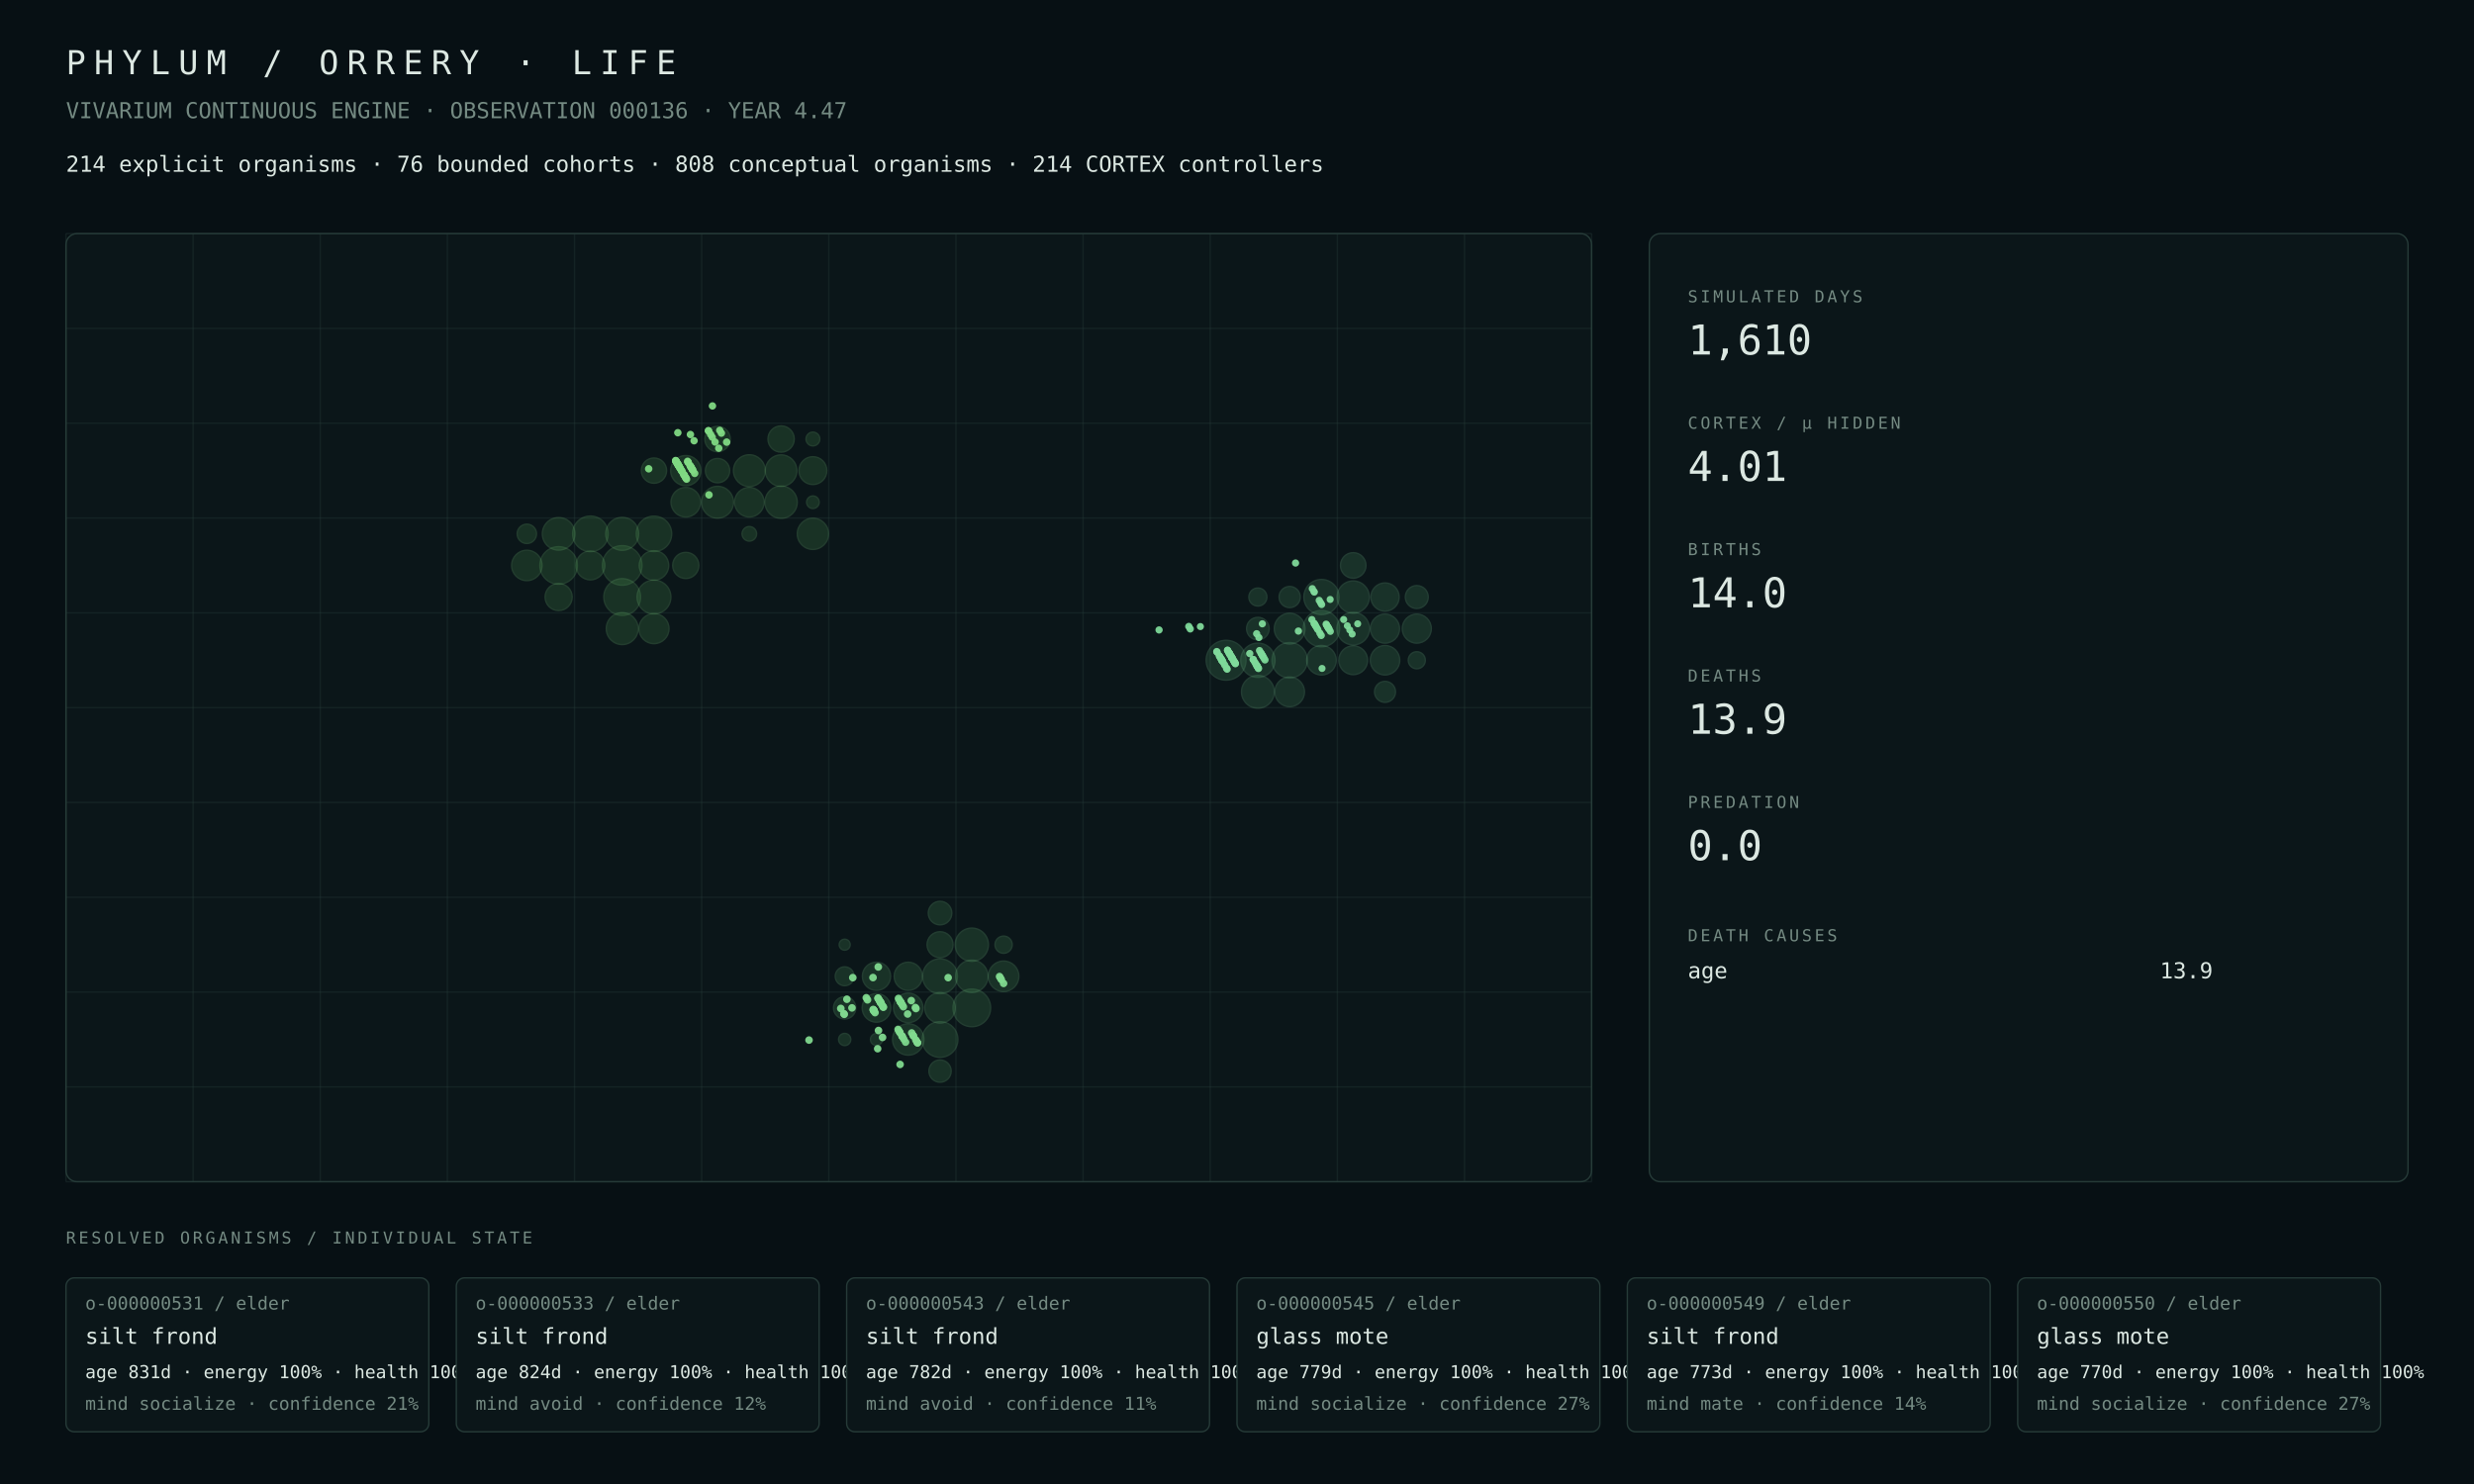
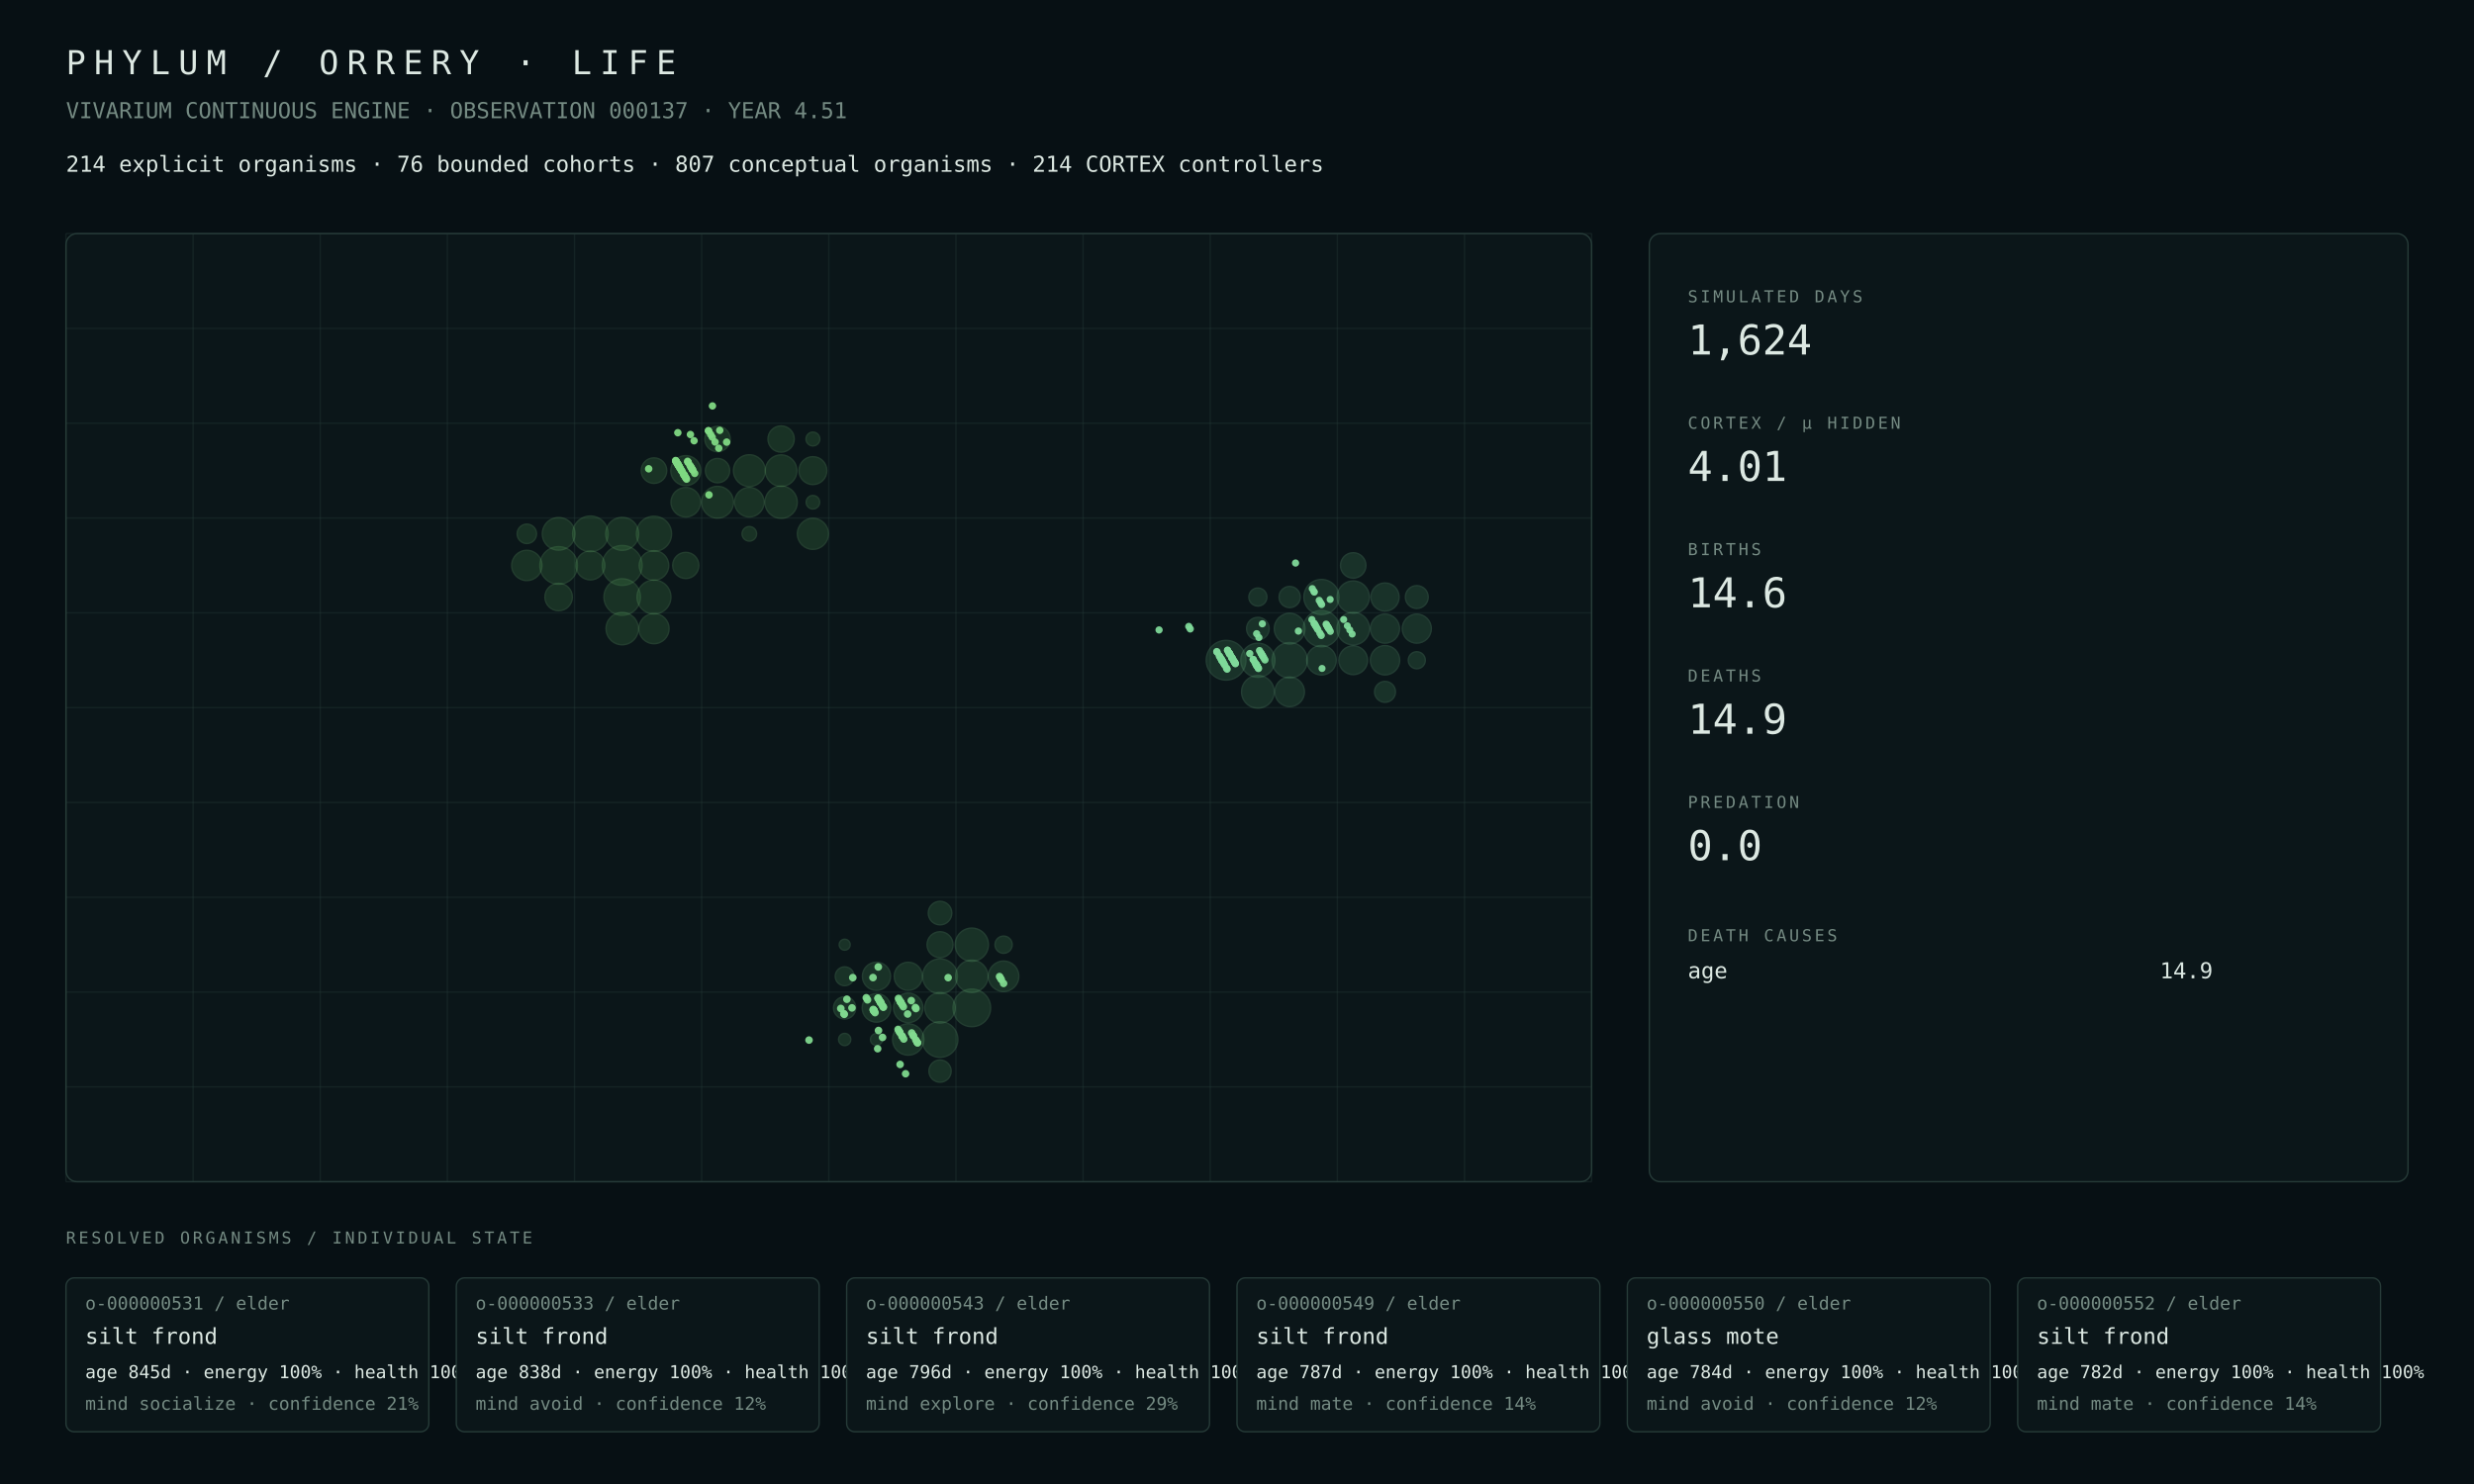
<svg xmlns="http://www.w3.org/2000/svg" width="1800" height="1080" viewBox="0 0 1800 1080">
  <rect width="100%" height="100%" fill="#071014" />
  <style>text{font-family:ui-monospace,SFMono-Regular,Menlo,Consolas,monospace;fill:#dce8e2}.muted{fill:#748a82}.tiny{font-size:13px}.small{font-size:16px}.label{font-size:12px;letter-spacing:2px}.metric{font-size:30px}.title{font-size:24px;letter-spacing:6px}.panel{fill:#0b1619;stroke:#263b38;stroke-width:1}.line{stroke:#263b38;stroke-width:1}</style>
  <text x="48" y="54" class="title">PHYLUM / ORRERY · LIFE</text>
-   <text x="48" y="86" class="muted small">VIVARIUM CONTINUOUS ENGINE · OBSERVATION 000136 · YEAR 4.47</text>
-   <text x="48" y="125" class="small">214 explicit organisms · 76 bounded cohorts · 808 conceptual organisms · 214 CORTEX controllers</text>
+   <text x="48" y="86" class="muted small">VIVARIUM CONTINUOUS ENGINE · OBSERVATION 000137 · YEAR 4.51</text>
+   <text x="48" y="125" class="small">214 explicit organisms · 76 bounded cohorts · 807 conceptual organisms · 214 CORTEX controllers</text>
  <rect x="48" y="170" width="1110" height="690" rx="8" class="panel" />
  <line x1="48.0" y1="170" x2="48.0" y2="860" class="line" opacity=".35" />
  <line x1="140.5" y1="170" x2="140.5" y2="860" class="line" opacity=".35" />
  <line x1="233.0" y1="170" x2="233.0" y2="860" class="line" opacity=".35" />
  <line x1="325.5" y1="170" x2="325.5" y2="860" class="line" opacity=".35" />
  <line x1="418.0" y1="170" x2="418.0" y2="860" class="line" opacity=".35" />
  <line x1="510.5" y1="170" x2="510.5" y2="860" class="line" opacity=".35" />
  <line x1="603.0" y1="170" x2="603.0" y2="860" class="line" opacity=".35" />
  <line x1="695.5" y1="170" x2="695.5" y2="860" class="line" opacity=".35" />
  <line x1="788.0" y1="170" x2="788.0" y2="860" class="line" opacity=".35" />
  <line x1="880.5" y1="170" x2="880.5" y2="860" class="line" opacity=".35" />
  <line x1="973.0" y1="170" x2="973.0" y2="860" class="line" opacity=".35" />
  <line x1="1065.5" y1="170" x2="1065.5" y2="860" class="line" opacity=".35" />
  <line x1="1158.0" y1="170" x2="1158.0" y2="860" class="line" opacity=".35" />
  <line x1="48" y1="170.0" x2="1158" y2="170.0" class="line" opacity=".35" />
  <line x1="48" y1="239.0" x2="1158" y2="239.0" class="line" opacity=".35" />
  <line x1="48" y1="308.0" x2="1158" y2="308.0" class="line" opacity=".35" />
  <line x1="48" y1="377.0" x2="1158" y2="377.0" class="line" opacity=".35" />
  <line x1="48" y1="446.0" x2="1158" y2="446.0" class="line" opacity=".35" />
  <line x1="48" y1="515.0" x2="1158" y2="515.0" class="line" opacity=".35" />
  <line x1="48" y1="584.0" x2="1158" y2="584.0" class="line" opacity=".35" />
  <line x1="48" y1="653.0" x2="1158" y2="653.0" class="line" opacity=".35" />
  <line x1="48" y1="722.0" x2="1158" y2="722.0" class="line" opacity=".35" />
  <line x1="48" y1="791.0" x2="1158" y2="791.0" class="line" opacity=".35" />
  <line x1="48" y1="860.0" x2="1158" y2="860.0" class="line" opacity=".35" />
-   <circle cx="452.69" cy="411.50" r="14.40" fill="#4a964d" opacity=".22" stroke="#75c778" stroke-width="1" />
-   <circle cx="406.44" cy="411.50" r="13.65" fill="#4a964d" opacity=".22" stroke="#75c778" stroke-width="1" />
-   <circle cx="452.69" cy="434.50" r="13.36" fill="#4a964d" opacity=".22" stroke="#75c778" stroke-width="1" />
-   <circle cx="429.56" cy="388.50" r="12.94" fill="#4a964d" opacity=".22" stroke="#75c778" stroke-width="1" />
-   <circle cx="475.81" cy="388.50" r="12.88" fill="#4a964d" opacity=".22" stroke="#75c778" stroke-width="1" />
-   <circle cx="475.81" cy="434.50" r="12.30" fill="#4a964d" opacity=".22" stroke="#75c778" stroke-width="1" />
-   <circle cx="452.69" cy="388.50" r="11.97" fill="#4a964d" opacity=".22" stroke="#75c778" stroke-width="1" />
-   <circle cx="406.44" cy="388.50" r="11.84" fill="#4a964d" opacity=".22" stroke="#75c778" stroke-width="1" />
+   <circle cx="452.69" cy="411.50" r="14.50" fill="#4a964d" opacity=".22" stroke="#75c778" stroke-width="1" />
+   <circle cx="406.44" cy="411.50" r="13.67" fill="#4a964d" opacity=".22" stroke="#75c778" stroke-width="1" />
+   <circle cx="452.69" cy="434.50" r="13.27" fill="#4a964d" opacity=".22" stroke="#75c778" stroke-width="1" />
+   <circle cx="429.56" cy="388.50" r="12.95" fill="#4a964d" opacity=".22" stroke="#75c778" stroke-width="1" />
+   <circle cx="475.81" cy="388.50" r="12.78" fill="#4a964d" opacity=".22" stroke="#75c778" stroke-width="1" />
+   <circle cx="475.81" cy="434.50" r="12.32" fill="#4a964d" opacity=".22" stroke="#75c778" stroke-width="1" />
+   <circle cx="452.69" cy="388.50" r="11.98" fill="#4a964d" opacity=".22" stroke="#75c778" stroke-width="1" />
+   <circle cx="406.44" cy="388.50" r="11.86" fill="#4a964d" opacity=".22" stroke="#75c778" stroke-width="1" />
+   <circle cx="452.69" cy="457.50" r="11.74" fill="#4a964d" opacity=".22" stroke="#75c778" stroke-width="1" />
  <circle cx="568.31" cy="365.50" r="11.73" fill="#4a964d" opacity=".22" stroke="#75c778" stroke-width="1" />
-   <circle cx="452.69" cy="457.50" r="11.59" fill="#4a964d" opacity=".22" stroke="#75c778" stroke-width="1" />
-   <circle cx="522.06" cy="365.50" r="11.57" fill="#4a964d" opacity=".22" stroke="#75c778" stroke-width="1" />
+   <circle cx="522.06" cy="365.50" r="11.55" fill="#4a964d" opacity=".22" stroke="#75c778" stroke-width="1" />
  <circle cx="545.19" cy="342.50" r="11.54" fill="#4a964d" opacity=".22" stroke="#75c778" stroke-width="1" />
-   <circle cx="568.31" cy="342.50" r="11.45" fill="#4a964d" opacity=".22" stroke="#75c778" stroke-width="1" />
-   <circle cx="591.44" cy="388.50" r="11.36" fill="#4a964d" opacity=".22" stroke="#75c778" stroke-width="1" />
-   <circle cx="383.31" cy="411.50" r="11.05" fill="#4a964d" opacity=".22" stroke="#75c778" stroke-width="1" />
-   <circle cx="498.94" cy="342.50" r="10.97" fill="#4a964d" opacity=".22" stroke="#75c778" stroke-width="1" />
-   <circle cx="475.81" cy="457.50" r="10.93" fill="#4a964d" opacity=".22" stroke="#75c778" stroke-width="1" />
-   <circle cx="498.94" cy="365.50" r="10.73" fill="#4a964d" opacity=".22" stroke="#75c778" stroke-width="1" />
-   <circle cx="475.81" cy="411.50" r="10.72" fill="#4a964d" opacity=".22" stroke="#75c778" stroke-width="1" />
-   <circle cx="545.19" cy="365.50" r="10.72" fill="#4a964d" opacity=".22" stroke="#75c778" stroke-width="1" />
-   <circle cx="429.56" cy="411.50" r="10.49" fill="#4a964d" opacity=".22" stroke="#75c778" stroke-width="1" />
-   <circle cx="591.44" cy="342.50" r="10.13" fill="#4a964d" opacity=".22" stroke="#75c778" stroke-width="1" />
-   <circle cx="406.44" cy="434.50" r="9.85" fill="#4a964d" opacity=".22" stroke="#75c778" stroke-width="1" />
+   <circle cx="568.31" cy="342.50" r="11.44" fill="#4a964d" opacity=".22" stroke="#75c778" stroke-width="1" />
+   <circle cx="591.44" cy="388.50" r="11.29" fill="#4a964d" opacity=".22" stroke="#75c778" stroke-width="1" />
+   <circle cx="383.31" cy="411.50" r="11.00" fill="#4a964d" opacity=".22" stroke="#75c778" stroke-width="1" />
+   <circle cx="475.81" cy="457.50" r="10.96" fill="#4a964d" opacity=".22" stroke="#75c778" stroke-width="1" />
+   <circle cx="498.94" cy="342.50" r="10.88" fill="#4a964d" opacity=".22" stroke="#75c778" stroke-width="1" />
+   <circle cx="475.81" cy="411.50" r="10.73" fill="#4a964d" opacity=".22" stroke="#75c778" stroke-width="1" />
+   <circle cx="498.94" cy="365.50" r="10.72" fill="#4a964d" opacity=".22" stroke="#75c778" stroke-width="1" />
+   <circle cx="545.19" cy="365.50" r="10.71" fill="#4a964d" opacity=".22" stroke="#75c778" stroke-width="1" />
+   <circle cx="429.56" cy="411.50" r="10.51" fill="#4a964d" opacity=".22" stroke="#75c778" stroke-width="1" />
+   <circle cx="591.44" cy="342.50" r="10.14" fill="#4a964d" opacity=".22" stroke="#75c778" stroke-width="1" />
+   <circle cx="406.44" cy="434.50" r="9.98" fill="#4a964d" opacity=".22" stroke="#75c778" stroke-width="1" />
  <circle cx="568.31" cy="319.50" r="9.56" fill="#4a964d" opacity=".22" stroke="#75c778" stroke-width="1" />
  <circle cx="498.94" cy="411.50" r="9.52" fill="#4a964d" opacity=".22" stroke="#75c778" stroke-width="1" />
+   <circle cx="475.81" cy="342.50" r="9.29" fill="#4a964d" opacity=".22" stroke="#75c778" stroke-width="1" />
  <circle cx="522.06" cy="319.50" r="9.25" fill="#4a964d" opacity=".22" stroke="#75c778" stroke-width="1" />
-   <circle cx="475.81" cy="342.50" r="9.19" fill="#4a964d" opacity=".22" stroke="#75c778" stroke-width="1" />
  <circle cx="522.06" cy="342.50" r="8.85" fill="#4a964d" opacity=".22" stroke="#75c778" stroke-width="1" />
-   <circle cx="383.31" cy="388.50" r="7.04" fill="#4a964d" opacity=".22" stroke="#75c778" stroke-width="1" />
+   <circle cx="383.31" cy="388.50" r="7.06" fill="#4a964d" opacity=".22" stroke="#75c778" stroke-width="1" />
  <circle cx="545.19" cy="388.50" r="5.30" fill="#4a964d" opacity=".22" stroke="#75c778" stroke-width="1" />
-   <circle cx="591.44" cy="319.50" r="5.02" fill="#4a964d" opacity=".22" stroke="#75c778" stroke-width="1" />
-   <circle cx="591.44" cy="365.50" r="4.58" fill="#4a964d" opacity=".22" stroke="#75c778" stroke-width="1" />
-   <circle cx="707.06" cy="733.50" r="13.69" fill="#4a9657" opacity=".22" stroke="#75c783" stroke-width="1" />
-   <circle cx="683.94" cy="756.50" r="13.00" fill="#4a9657" opacity=".22" stroke="#75c783" stroke-width="1" />
-   <circle cx="683.94" cy="710.50" r="12.66" fill="#4a9657" opacity=".22" stroke="#75c783" stroke-width="1" />
+   <circle cx="591.44" cy="319.50" r="5.03" fill="#4a964d" opacity=".22" stroke="#75c778" stroke-width="1" />
+   <circle cx="591.44" cy="365.50" r="4.92" fill="#4a964d" opacity=".22" stroke="#75c778" stroke-width="1" />
+   <circle cx="707.06" cy="733.50" r="13.67" fill="#4a9657" opacity=".22" stroke="#75c783" stroke-width="1" />
+   <circle cx="683.94" cy="756.50" r="12.99" fill="#4a9657" opacity=".22" stroke="#75c783" stroke-width="1" />
+   <circle cx="683.94" cy="710.50" r="12.65" fill="#4a9657" opacity=".22" stroke="#75c783" stroke-width="1" />
  <circle cx="707.06" cy="687.50" r="12.08" fill="#4a9657" opacity=".22" stroke="#75c783" stroke-width="1" />
-   <circle cx="707.06" cy="710.50" r="11.74" fill="#4a9657" opacity=".22" stroke="#75c783" stroke-width="1" />
-   <circle cx="660.81" cy="756.50" r="11.40" fill="#4a9657" opacity=".22" stroke="#75c783" stroke-width="1" />
-   <circle cx="730.19" cy="710.50" r="11.10" fill="#4a9657" opacity=".22" stroke="#75c783" stroke-width="1" />
-   <circle cx="683.94" cy="733.50" r="11.07" fill="#4a9657" opacity=".22" stroke="#75c783" stroke-width="1" />
-   <circle cx="660.81" cy="733.50" r="10.71" fill="#4a9657" opacity=".22" stroke="#75c783" stroke-width="1" />
-   <circle cx="637.69" cy="733.50" r="10.41" fill="#4a9657" opacity=".22" stroke="#75c783" stroke-width="1" />
-   <circle cx="637.69" cy="710.50" r="10.27" fill="#4a9657" opacity=".22" stroke="#75c783" stroke-width="1" />
-   <circle cx="660.81" cy="710.50" r="10.24" fill="#4a9657" opacity=".22" stroke="#75c783" stroke-width="1" />
+   <circle cx="707.06" cy="710.50" r="11.73" fill="#4a9657" opacity=".22" stroke="#75c783" stroke-width="1" />
+   <circle cx="660.81" cy="756.50" r="11.39" fill="#4a9657" opacity=".22" stroke="#75c783" stroke-width="1" />
+   <circle cx="730.19" cy="710.50" r="11.08" fill="#4a9657" opacity=".22" stroke="#75c783" stroke-width="1" />
+   <circle cx="683.94" cy="733.50" r="11.06" fill="#4a9657" opacity=".22" stroke="#75c783" stroke-width="1" />
+   <circle cx="660.81" cy="733.50" r="10.70" fill="#4a9657" opacity=".22" stroke="#75c783" stroke-width="1" />
+   <circle cx="637.69" cy="733.50" r="10.39" fill="#4a9657" opacity=".22" stroke="#75c783" stroke-width="1" />
+   <circle cx="637.69" cy="710.50" r="10.25" fill="#4a9657" opacity=".22" stroke="#75c783" stroke-width="1" />
+   <circle cx="660.81" cy="710.50" r="10.22" fill="#4a9657" opacity=".22" stroke="#75c783" stroke-width="1" />
  <circle cx="683.94" cy="687.50" r="9.44" fill="#4a9657" opacity=".22" stroke="#75c783" stroke-width="1" />
  <circle cx="683.94" cy="664.50" r="8.57" fill="#4a9657" opacity=".22" stroke="#75c783" stroke-width="1" />
-   <circle cx="614.56" cy="733.50" r="8.13" fill="#4a9657" opacity=".22" stroke="#75c783" stroke-width="1" />
-   <circle cx="683.94" cy="779.50" r="8.10" fill="#4a9657" opacity=".22" stroke="#75c783" stroke-width="1" />
-   <circle cx="614.56" cy="710.50" r="6.88" fill="#4a9657" opacity=".22" stroke="#75c783" stroke-width="1" />
+   <circle cx="614.56" cy="733.50" r="8.12" fill="#4a9657" opacity=".22" stroke="#75c783" stroke-width="1" />
+   <circle cx="683.94" cy="779.50" r="8.09" fill="#4a9657" opacity=".22" stroke="#75c783" stroke-width="1" />
+   <circle cx="614.56" cy="710.50" r="6.87" fill="#4a9657" opacity=".22" stroke="#75c783" stroke-width="1" />
  <circle cx="730.19" cy="687.50" r="6.27" fill="#4a9657" opacity=".22" stroke="#75c783" stroke-width="1" />
  <circle cx="614.56" cy="756.50" r="4.44" fill="#4a9657" opacity=".22" stroke="#75c783" stroke-width="1" />
-   <circle cx="637.69" cy="756.50" r="4.37" fill="#4a9657" opacity=".22" stroke="#75c783" stroke-width="1" />
-   <circle cx="614.56" cy="687.50" r="4.00" fill="#4a9657" opacity=".22" stroke="#75c783" stroke-width="1" />
-   <circle cx="892.06" cy="480.50" r="14.50" fill="#4a9661" opacity=".22" stroke="#75c78e" stroke-width="1" />
-   <circle cx="961.44" cy="457.50" r="13.23" fill="#4a9661" opacity=".22" stroke="#75c78e" stroke-width="1" />
+   <circle cx="637.69" cy="756.50" r="4.36" fill="#4a9657" opacity=".22" stroke="#75c783" stroke-width="1" />
+   <circle cx="614.56" cy="687.50" r="3.99" fill="#4a9657" opacity=".22" stroke="#75c783" stroke-width="1" />
+   <circle cx="892.06" cy="480.50" r="14.44" fill="#4a9661" opacity=".22" stroke="#75c78e" stroke-width="1" />
+   <circle cx="961.44" cy="457.50" r="13.22" fill="#4a9661" opacity=".22" stroke="#75c78e" stroke-width="1" />
  <circle cx="938.31" cy="480.50" r="12.85" fill="#4a9661" opacity=".22" stroke="#75c78e" stroke-width="1" />
-   <circle cx="961.44" cy="434.50" r="12.79" fill="#4a9661" opacity=".22" stroke="#75c78e" stroke-width="1" />
-   <circle cx="915.19" cy="480.50" r="12.46" fill="#4a9661" opacity=".22" stroke="#75c78e" stroke-width="1" />
-   <circle cx="915.19" cy="503.50" r="11.91" fill="#4a9661" opacity=".22" stroke="#75c78e" stroke-width="1" />
-   <circle cx="984.56" cy="457.50" r="11.84" fill="#4a9661" opacity=".22" stroke="#75c78e" stroke-width="1" />
+   <circle cx="961.44" cy="434.50" r="12.78" fill="#4a9661" opacity=".22" stroke="#75c78e" stroke-width="1" />
+   <circle cx="915.19" cy="480.50" r="12.41" fill="#4a9661" opacity=".22" stroke="#75c78e" stroke-width="1" />
+   <circle cx="915.19" cy="503.50" r="11.87" fill="#4a9661" opacity=".22" stroke="#75c78e" stroke-width="1" />
+   <circle cx="984.56" cy="457.50" r="11.83" fill="#4a9661" opacity=".22" stroke="#75c78e" stroke-width="1" />
  <circle cx="984.56" cy="434.50" r="11.71" fill="#4a9661" opacity=".22" stroke="#75c78e" stroke-width="1" />
-   <circle cx="938.31" cy="457.50" r="11.17" fill="#4a9661" opacity=".22" stroke="#75c78e" stroke-width="1" />
-   <circle cx="938.31" cy="503.50" r="10.78" fill="#4a9661" opacity=".22" stroke="#75c78e" stroke-width="1" />
-   <circle cx="961.44" cy="480.50" r="10.73" fill="#4a9661" opacity=".22" stroke="#75c78e" stroke-width="1" />
-   <circle cx="1007.69" cy="480.50" r="10.71" fill="#4a9661" opacity=".22" stroke="#75c78e" stroke-width="1" />
+   <circle cx="938.31" cy="457.50" r="11.16" fill="#4a9661" opacity=".22" stroke="#75c78e" stroke-width="1" />
+   <circle cx="938.31" cy="503.50" r="10.75" fill="#4a9661" opacity=".22" stroke="#75c78e" stroke-width="1" />
+   <circle cx="961.44" cy="480.50" r="10.72" fill="#4a9661" opacity=".22" stroke="#75c78e" stroke-width="1" />
+   <circle cx="1007.69" cy="480.50" r="10.67" fill="#4a9661" opacity=".22" stroke="#75c78e" stroke-width="1" />
  <circle cx="1030.81" cy="457.50" r="10.57" fill="#4a9661" opacity=".22" stroke="#75c78e" stroke-width="1" />
  <circle cx="1007.69" cy="457.50" r="10.56" fill="#4a9661" opacity=".22" stroke="#75c78e" stroke-width="1" />
-   <circle cx="984.56" cy="480.50" r="10.47" fill="#4a9661" opacity=".22" stroke="#75c78e" stroke-width="1" />
-   <circle cx="1007.69" cy="434.50" r="10.28" fill="#4a9661" opacity=".22" stroke="#75c78e" stroke-width="1" />
-   <circle cx="984.56" cy="411.50" r="9.29" fill="#4a9661" opacity=".22" stroke="#75c78e" stroke-width="1" />
-   <circle cx="1030.81" cy="434.50" r="8.34" fill="#4a9661" opacity=".22" stroke="#75c78e" stroke-width="1" />
+   <circle cx="984.56" cy="480.50" r="10.46" fill="#4a9661" opacity=".22" stroke="#75c78e" stroke-width="1" />
+   <circle cx="1007.69" cy="434.50" r="10.25" fill="#4a9661" opacity=".22" stroke="#75c78e" stroke-width="1" />
+   <circle cx="984.56" cy="411.50" r="9.26" fill="#4a9661" opacity=".22" stroke="#75c78e" stroke-width="1" />
+   <circle cx="1030.81" cy="434.50" r="8.31" fill="#4a9661" opacity=".22" stroke="#75c78e" stroke-width="1" />
  <circle cx="915.19" cy="457.50" r="8.23" fill="#4a9661" opacity=".22" stroke="#75c78e" stroke-width="1" />
-   <circle cx="938.31" cy="434.50" r="7.70" fill="#4a9661" opacity=".22" stroke="#75c78e" stroke-width="1" />
-   <circle cx="1007.69" cy="503.50" r="7.63" fill="#4a9661" opacity=".22" stroke="#75c78e" stroke-width="1" />
+   <circle cx="938.31" cy="434.50" r="7.71" fill="#4a9661" opacity=".22" stroke="#75c78e" stroke-width="1" />
+   <circle cx="1007.69" cy="503.50" r="7.61" fill="#4a9661" opacity=".22" stroke="#75c78e" stroke-width="1" />
  <circle cx="915.19" cy="434.50" r="6.57" fill="#4a9661" opacity=".22" stroke="#75c78e" stroke-width="1" />
-   <circle cx="1030.81" cy="480.50" r="6.21" fill="#4a9661" opacity=".22" stroke="#75c78e" stroke-width="1" />
+   <circle cx="1030.81" cy="480.50" r="6.20" fill="#4a9661" opacity=".22" stroke="#75c78e" stroke-width="1" />
  <circle cx="613.96" cy="737.70" r="2.76" fill="#81da8f" opacity=".94" />
  <circle cx="614.26" cy="738.21" r="2.76" fill="#81da8f" opacity=".94" />
  <circle cx="638.86" cy="726.46" r="2.76" fill="#81da8f" opacity=".94" />
-   <circle cx="893.53" cy="473.96" r="2.61" fill="#81da9b" opacity=".94" />
  <circle cx="639.75" cy="727.97" r="2.76" fill="#81da8f" opacity=".94" />
  <circle cx="894.27" cy="475.22" r="2.64" fill="#81da9b" opacity=".94" />
  <circle cx="663.32" cy="751.72" r="2.74" fill="#81da8f" opacity=".94" />
  <circle cx="640.49" cy="729.23" r="2.76" fill="#81da8f" opacity=".94" />
  <circle cx="640.63" cy="729.48" r="2.78" fill="#81da8f" opacity=".94" />
-   <circle cx="987.80" cy="453.98" r="2.57" fill="#81da9b" opacity=".94" />
  <circle cx="918.58" cy="477.23" r="2.67" fill="#81da9b" opacity=".94" />
  <circle cx="664.35" cy="753.48" r="2.73" fill="#81da8f" opacity=".94" />
-   <circle cx="895.75" cy="477.73" r="2.66" fill="#81da9b" opacity=".94" />
-   <circle cx="896.04" cy="478.24" r="2.69" fill="#81da9b" opacity=".94" />
  <circle cx="965.57" cy="455.49" r="2.64" fill="#81da9b" opacity=".94" />
  <circle cx="942.59" cy="409.74" r="2.64" fill="#81da9b" opacity=".94" />
-   <circle cx="873.36" cy="455.99" r="2.60" fill="#81da9b" opacity=".94" />
  <circle cx="966.16" cy="456.49" r="2.63" fill="#81da9b" opacity=".94" />
  <circle cx="665.98" cy="733.25" r="2.77" fill="#81da8f" opacity=".94" />
  <circle cx="966.75" cy="457.50" r="2.63" fill="#81da9b" opacity=".94" />
  <circle cx="666.27" cy="756.75" r="2.74" fill="#81da8f" opacity=".94" />
  <circle cx="897.67" cy="481.00" r="2.61" fill="#81da9b" opacity=".94" />
  <circle cx="689.84" cy="711.50" r="2.75" fill="#81da8f" opacity=".94" />
  <circle cx="898.11" cy="481.76" r="2.67" fill="#81da9b" opacity=".94" />
  <circle cx="944.66" cy="459.26" r="2.65" fill="#81da9b" opacity=".94" />
  <circle cx="967.93" cy="459.51" r="2.58" fill="#81da9b" opacity=".94" />
  <circle cx="667.45" cy="758.76" r="2.73" fill="#81da8f" opacity=".94" />
  <circle cx="898.85" cy="483.01" r="2.62" fill="#81da9b" opacity=".94" />
  <circle cx="653.41" cy="749.14" r="2.73" fill="#81da8f" opacity=".94" />
  <circle cx="977.61" cy="450.89" r="2.59" fill="#81da9b" opacity=".94" />
  <circle cx="954.78" cy="428.40" r="2.63" fill="#81da9b" opacity=".94" />
  <circle cx="885.55" cy="474.65" r="2.68" fill="#81da9b" opacity=".94" />
  <circle cx="654.74" cy="751.40" r="2.73" fill="#81da8f" opacity=".94" />
  <circle cx="909.27" cy="475.65" r="2.67" fill="#81da9b" opacity=".94" />
  <circle cx="655.19" cy="729.16" r="2.76" fill="#81da8f" opacity=".94" />
  <circle cx="955.96" cy="430.41" r="2.60" fill="#81da9b" opacity=".94" />
  <circle cx="956.11" cy="453.66" r="2.62" fill="#81da9b" opacity=".94" />
  <circle cx="956.25" cy="453.91" r="2.63" fill="#81da9b" opacity=".94" />
  <circle cx="887.03" cy="477.16" r="2.64" fill="#81da9b" opacity=".94" />
  <circle cx="887.47" cy="477.92" r="2.68" fill="#81da9b" opacity=".94" />
  <circle cx="656.37" cy="754.17" r="2.74" fill="#81da8f" opacity=".94" />
  <circle cx="911.78" cy="479.93" r="2.66" fill="#81da9b" opacity=".94" />
  <circle cx="888.95" cy="480.43" r="2.64" fill="#81da9b" opacity=".94" />
  <circle cx="727.22" cy="710.68" r="2.74" fill="#81da8f" opacity=".94" />
  <circle cx="611.74" cy="733.93" r="2.78" fill="#81da8f" opacity=".94" />
  <circle cx="635.17" cy="711.44" r="2.78" fill="#81da8f" opacity=".94" />
  <circle cx="727.81" cy="711.69" r="2.74" fill="#81da8f" opacity=".94" />
  <circle cx="635.46" cy="734.94" r="2.77" fill="#81da8f" opacity=".94" />
  <circle cx="635.90" cy="735.69" r="2.77" fill="#81da8f" opacity=".94" />
  <circle cx="959.80" cy="436.94" r="2.64" fill="#81da9b" opacity=".94" />
  <circle cx="913.70" cy="483.20" r="2.66" fill="#81da9b" opacity=".94" />
  <circle cx="960.25" cy="460.70" r="2.63" fill="#81da9b" opacity=".94" />
  <circle cx="891.02" cy="483.95" r="2.66" fill="#81da9b" opacity=".94" />
  <circle cx="983.81" cy="461.45" r="2.57" fill="#81da9b" opacity=".94" />
  <circle cx="960.84" cy="438.70" r="2.64" fill="#81da9b" opacity=".94" />
  <circle cx="660.36" cy="737.96" r="2.75" fill="#81da8f" opacity=".94" />
  <circle cx="961.28" cy="462.46" r="2.65" fill="#81da9b" opacity=".94" />
  <circle cx="961.58" cy="439.96" r="2.62" fill="#81da9b" opacity=".94" />
  <circle cx="915.47" cy="486.21" r="2.64" fill="#81da9b" opacity=".94" />
  <circle cx="961.87" cy="486.46" r="2.58" fill="#81da9b" opacity=".94" />
  <circle cx="892.79" cy="486.97" r="2.68" fill="#81da9b" opacity=".94" />
  <circle cx="522.94" cy="326.22" r="2.69" fill="#81da84" opacity=".94" />
  <circle cx="893.09" cy="473.21" r="2.65" fill="#81da9b" opacity=".94" />
  <circle cx="916.36" cy="473.46" r="2.64" fill="#81da9b" opacity=".94" />
  <circle cx="639.01" cy="703.71" r="2.79" fill="#81da8f" opacity=".94" />
  <circle cx="616.18" cy="727.21" r="2.77" fill="#81da8f" opacity=".94" />
  <circle cx="500.70" cy="336.47" r="2.69" fill="#81da84" opacity=".94" />
  <circle cx="639.75" cy="727.97" r="2.78" fill="#81da8f" opacity=".94" />
-   <circle cx="917.40" cy="475.22" r="2.67" fill="#80da9b" opacity=".94" />
+   <circle cx="917.40" cy="475.22" r="2.67" fill="#81da9b" opacity=".94" />
  <circle cx="894.42" cy="475.47" r="2.63" fill="#81da9b" opacity=".94" />
  <circle cx="917.69" cy="475.72" r="2.65" fill="#81da9b" opacity=".94" />
  <circle cx="894.71" cy="475.97" r="2.61" fill="#81da9b" opacity=".94" />
-   <circle cx="524.86" cy="315.23" r="2.70" fill="#81da84" opacity=".94" />
  <circle cx="895.01" cy="476.48" r="2.66" fill="#81da9b" opacity=".94" />
  <circle cx="640.78" cy="729.73" r="2.79" fill="#81da8f" opacity=".94" />
-   <circle cx="918.43" cy="476.98" r="2.68" fill="#80da9b" opacity=".94" />
+   <circle cx="918.43" cy="476.98" r="2.68" fill="#81da9b" opacity=".94" />
  <circle cx="502.33" cy="316.23" r="2.71" fill="#81da84" opacity=".94" />
-   <circle cx="502.48" cy="339.48" r="2.66" fill="#81da84" opacity=".94" />
  <circle cx="965.12" cy="454.73" r="2.63" fill="#81da9b" opacity=".94" />
  <circle cx="664.65" cy="753.99" r="2.73" fill="#81da8f" opacity=".94" />
  <circle cx="896.04" cy="478.24" r="2.64" fill="#81da9b" opacity=".94" />
  <circle cx="641.82" cy="731.49" r="2.76" fill="#81da8f" opacity=".94" />
  <circle cx="919.46" cy="478.74" r="2.69" fill="#80da9b" opacity=".94" />
  <circle cx="896.49" cy="478.99" r="2.65" fill="#81da9b" opacity=".94" />
  <circle cx="503.51" cy="341.24" r="2.71" fill="#81da84" opacity=".94" />
  <circle cx="966.16" cy="456.49" r="2.63" fill="#81da9b" opacity=".94" />
  <circle cx="503.81" cy="341.75" r="2.72" fill="#81da84" opacity=".94" />
  <circle cx="897.08" cy="480.00" r="2.64" fill="#81da9b" opacity=".94" />
  <circle cx="504.10" cy="342.25" r="2.69" fill="#81da84" opacity=".94" />
  <circle cx="619.87" cy="733.50" r="2.77" fill="#81da8f" opacity=".94" />
  <circle cx="966.90" cy="457.75" r="2.63" fill="#81da9b" opacity=".94" />
  <circle cx="666.42" cy="734.00" r="2.76" fill="#81da8f" opacity=".94" />
  <circle cx="897.82" cy="481.25" r="2.64" fill="#80da9b" opacity=".94" />
  <circle cx="620.47" cy="711.50" r="2.78" fill="#81da8f" opacity=".94" />
  <circle cx="504.99" cy="320.76" r="2.70" fill="#81da84" opacity=".94" />
  <circle cx="667.01" cy="758.01" r="2.75" fill="#81da8f" opacity=".94" />
  <circle cx="967.78" cy="436.26" r="2.60" fill="#81da9b" opacity=".94" />
  <circle cx="898.56" cy="482.51" r="2.64" fill="#80da9b" opacity=".94" />
  <circle cx="898.70" cy="482.76" r="2.66" fill="#80da9b" opacity=".94" />
  <circle cx="667.60" cy="759.01" r="2.73" fill="#81da8f" opacity=".94" />
  <circle cx="630.29" cy="726.14" r="2.77" fill="#81da8f" opacity=".94" />
  <circle cx="491.69" cy="335.39" r="2.72" fill="#81da84" opacity=".94" />
  <circle cx="491.83" cy="335.64" r="2.70" fill="#81da84" opacity=".94" />
  <circle cx="954.48" cy="450.89" r="2.62" fill="#81da9b" opacity=".94" />
-   <circle cx="885.25" cy="474.15" r="2.63" fill="#80da9b" opacity=".94" />
+   <circle cx="885.25" cy="474.15" r="2.63" fill="#81da9b" opacity=".94" />
  <circle cx="515.40" cy="313.40" r="2.71" fill="#81da84" opacity=".94" />
  <circle cx="631.17" cy="727.65" r="2.76" fill="#81da8f" opacity=".94" />
  <circle cx="492.57" cy="336.90" r="2.71" fill="#81da84" opacity=".94" />
  <circle cx="654.59" cy="728.15" r="2.76" fill="#81da8f" opacity=".94" />
  <circle cx="654.74" cy="751.40" r="2.74" fill="#81da8f" opacity=".94" />
  <circle cx="493.02" cy="337.65" r="2.72" fill="#81da84" opacity=".94" />
  <circle cx="493.16" cy="314.91" r="2.71" fill="#81da84" opacity=".94" />
  <circle cx="493.31" cy="338.16" r="2.69" fill="#81da84" opacity=".94" />
  <circle cx="655.33" cy="729.41" r="2.77" fill="#81da8f" opacity=".94" />
  <circle cx="493.61" cy="338.66" r="2.72" fill="#81da84" opacity=".94" />
  <circle cx="956.25" cy="430.91" r="2.61" fill="#81da9b" opacity=".94" />
  <circle cx="517.03" cy="316.16" r="2.70" fill="#81da84" opacity=".94" />
  <circle cx="655.93" cy="730.41" r="2.77" fill="#81da8f" opacity=".94" />
  <circle cx="494.20" cy="339.66" r="2.71" fill="#81da84" opacity=".94" />
  <circle cx="656.22" cy="753.92" r="2.73" fill="#81da8f" opacity=".94" />
  <circle cx="656.37" cy="754.17" r="2.73" fill="#81da8f" opacity=".94" />
  <circle cx="980.27" cy="455.42" r="2.57" fill="#81da9b" opacity=".94" />
  <circle cx="957.29" cy="455.67" r="2.62" fill="#81da9b" opacity=".94" />
  <circle cx="888.06" cy="478.92" r="2.66" fill="#7fda9a" opacity=".94" />
  <circle cx="518.21" cy="318.17" r="2.67" fill="#81da84" opacity=".94" />
  <circle cx="518.36" cy="295.42" r="2.69" fill="#81da84" opacity=".94" />
  <circle cx="888.51" cy="479.68" r="2.65" fill="#7fda9a" opacity=".94" />
  <circle cx="911.78" cy="479.93" r="2.64" fill="#7eda9a" opacity=".94" />
  <circle cx="495.68" cy="342.18" r="2.70" fill="#81da84" opacity=".94" />
  <circle cx="888.95" cy="480.43" r="2.67" fill="#7eda9a" opacity=".94" />
-   <circle cx="889.10" cy="480.68" r="2.66" fill="#7eda9a" opacity=".94" />
+   <circle cx="889.10" cy="480.68" r="2.66" fill="#7fda9a" opacity=".94" />
  <circle cx="588.62" cy="756.93" r="2.76" fill="#81da8f" opacity=".94" />
  <circle cx="958.77" cy="458.18" r="2.65" fill="#81da9b" opacity=".94" />
  <circle cx="982.04" cy="458.44" r="2.57" fill="#81da9b" opacity=".94" />
  <circle cx="912.81" cy="481.69" r="2.65" fill="#7eda99" opacity=".94" />
  <circle cx="635.61" cy="735.19" r="2.79" fill="#81da8f" opacity=".94" />
  <circle cx="635.76" cy="735.44" r="2.78" fill="#81da8f" opacity=".94" />
  <circle cx="520.28" cy="321.69" r="2.69" fill="#81da84" opacity=".94" />
  <circle cx="728.55" cy="712.94" r="2.73" fill="#81da8f" opacity=".94" />
  <circle cx="497.45" cy="345.20" r="2.68" fill="#81da84" opacity=".94" />
  <circle cx="497.60" cy="345.45" r="2.68" fill="#81da84" opacity=".94" />
  <circle cx="497.75" cy="345.70" r="2.72" fill="#81da84" opacity=".94" />
-   <circle cx="636.64" cy="736.95" r="2.77" fill="#80da8f" opacity=".94" />
+   <circle cx="636.64" cy="736.95" r="2.77" fill="#81da8f" opacity=".94" />
  <circle cx="914.29" cy="461.20" r="2.65" fill="#81da9b" opacity=".94" />
-   <circle cx="914.44" cy="484.45" r="2.67" fill="#7ed999" opacity=".94" />
+   <circle cx="914.44" cy="484.45" r="2.67" fill="#7eda99" opacity=".94" />
  <circle cx="914.59" cy="484.70" r="2.67" fill="#7dd999" opacity=".94" />
  <circle cx="498.48" cy="346.96" r="2.69" fill="#81da84" opacity=".94" />
-   <circle cx="914.88" cy="485.21" r="2.66" fill="#7dd999" opacity=".94" />
+   <circle cx="914.88" cy="485.21" r="2.66" fill="#7ed999" opacity=".94" />
  <circle cx="498.78" cy="347.46" r="2.70" fill="#81da84" opacity=".94" />
  <circle cx="730.18" cy="715.71" r="2.74" fill="#81da8f" opacity=".94" />
  <circle cx="499.08" cy="347.96" r="2.68" fill="#81da84" opacity=".94" />
-   <circle cx="892.35" cy="486.21" r="2.67" fill="#7ed999" opacity=".94" />
+   <circle cx="892.35" cy="486.21" r="2.67" fill="#7eda99" opacity=".94" />
  <circle cx="915.62" cy="486.46" r="2.69" fill="#7dd999" opacity=".94" />
  <circle cx="499.52" cy="348.71" r="2.70" fill="#81da84" opacity=".94" />
  <circle cx="915.92" cy="463.97" r="2.62" fill="#81da9b" opacity=".94" />
  <circle cx="638.56" cy="763.22" r="2.73" fill="#81da8f" opacity=".94" />
  <circle cx="893.09" cy="473.21" r="2.62" fill="#7eda9a" opacity=".94" />
  <circle cx="638.86" cy="726.46" r="2.77" fill="#7fda8e" opacity=".94" />
  <circle cx="500.26" cy="335.71" r="2.70" fill="#81da84" opacity=".94" />
  <circle cx="639.16" cy="749.96" r="2.76" fill="#81da8f" opacity=".94" />
  <circle cx="523.68" cy="313.21" r="2.70" fill="#81da84" opacity=".94" />
  <circle cx="500.70" cy="336.47" r="2.70" fill="#81da84" opacity=".94" />
  <circle cx="893.97" cy="474.72" r="2.65" fill="#7ed999" opacity=".94" />
  <circle cx="663.02" cy="728.22" r="2.76" fill="#81da8f" opacity=".94" />
  <circle cx="894.57" cy="475.72" r="2.64" fill="#7ed999" opacity=".94" />
  <circle cx="894.71" cy="475.97" r="2.63" fill="#7ed999" opacity=".94" />
-   <circle cx="640.63" cy="729.48" r="2.77" fill="#7eda8e" opacity=".94" />
+   <circle cx="640.63" cy="729.48" r="2.77" fill="#7fda8e" opacity=".94" />
  <circle cx="502.03" cy="338.73" r="2.72" fill="#81da84" opacity=".94" />
  <circle cx="918.43" cy="453.98" r="2.63" fill="#81da9b" opacity=".94" />
  <circle cx="964.83" cy="454.23" r="2.63" fill="#81da9b" opacity=".94" />
  <circle cx="502.62" cy="339.73" r="2.71" fill="#81da84" opacity=".94" />
  <circle cx="502.92" cy="340.24" r="2.70" fill="#81da84" opacity=".94" />
  <circle cx="896.19" cy="478.49" r="2.67" fill="#7dd999" opacity=".94" />
  <circle cx="896.34" cy="478.74" r="2.67" fill="#7dd999" opacity=".94" />
  <circle cx="642.11" cy="754.99" r="2.77" fill="#81da8f" opacity=".94" />
-   <circle cx="642.56" cy="732.75" r="2.77" fill="#7eda8d" opacity=".94" />
-   <circle cx="642.70" cy="733.00" r="2.79" fill="#7ed98d" opacity=".94" />
-   <circle cx="920.35" cy="480.25" r="2.66" fill="#7cd998" opacity=".94" />
+   <circle cx="642.56" cy="732.75" r="2.77" fill="#7eda8e" opacity=".94" />
+   <circle cx="642.70" cy="733.00" r="2.79" fill="#7eda8d" opacity=".94" />
+   <circle cx="920.35" cy="480.25" r="2.66" fill="#7dd998" opacity=".94" />
  <circle cx="505.43" cy="344.51" r="2.71" fill="#81da84" opacity=".94" />
  <circle cx="528.70" cy="321.76" r="2.72" fill="#81da84" opacity=".94" />
-   <circle cx="491.54" cy="335.14" r="2.69" fill="#80da83" opacity=".94" />
-   <circle cx="653.71" cy="726.64" r="2.77" fill="#7eda8e" opacity=".94" />
+   <circle cx="491.54" cy="335.14" r="2.69" fill="#81da84" opacity=".94" />
+   <circle cx="653.71" cy="726.64" r="2.77" fill="#7fda8e" opacity=".94" />
  <circle cx="491.98" cy="335.89" r="2.70" fill="#80da83" opacity=".94" />
-   <circle cx="654.00" cy="750.15" r="2.75" fill="#7fda8e" opacity=".94" />
+   <circle cx="654.00" cy="750.15" r="2.75" fill="#80da8f" opacity=".94" />
  <circle cx="492.28" cy="336.40" r="2.71" fill="#80da83" opacity=".94" />
-   <circle cx="515.55" cy="313.65" r="2.71" fill="#80da83" opacity=".94" />
-   <circle cx="492.57" cy="336.90" r="2.71" fill="#7fda82" opacity=".94" />
+   <circle cx="515.55" cy="313.65" r="2.71" fill="#81da84" opacity=".94" />
+   <circle cx="492.57" cy="336.90" r="2.71" fill="#80da83" opacity=".94" />
  <circle cx="515.84" cy="360.15" r="2.72" fill="#80da83" opacity=".94" />
-   <circle cx="492.87" cy="337.40" r="2.68" fill="#7fda82" opacity=".94" />
-   <circle cx="654.89" cy="774.65" r="2.75" fill="#7fda8e" opacity=".94" />
-   <circle cx="493.16" cy="337.91" r="2.71" fill="#7fda82" opacity=".94" />
-   <circle cx="493.31" cy="338.16" r="2.69" fill="#7fda82" opacity=".94" />
-   <circle cx="655.33" cy="729.41" r="2.76" fill="#7eda8d" opacity=".94" />
+   <circle cx="492.87" cy="337.40" r="2.68" fill="#80da83" opacity=".94" />
+   <circle cx="654.89" cy="774.65" r="2.75" fill="#80da8f" opacity=".94" />
+   <circle cx="493.16" cy="337.91" r="2.71" fill="#80da83" opacity=".94" />
+   <circle cx="493.31" cy="338.16" r="2.69" fill="#80da83" opacity=".94" />
+   <circle cx="655.33" cy="729.41" r="2.76" fill="#7fda8e" opacity=".94" />
  <circle cx="493.75" cy="338.91" r="2.72" fill="#7fda82" opacity=".94" />
  <circle cx="494.20" cy="339.66" r="2.70" fill="#7fda82" opacity=".94" />
-   <circle cx="956.85" cy="454.92" r="2.64" fill="#7eda99" opacity=".94" />
-   <circle cx="494.49" cy="340.17" r="2.71" fill="#7eda81" opacity=".94" />
+   <circle cx="956.85" cy="454.92" r="2.64" fill="#7eda9a" opacity=".94" />
+   <circle cx="494.49" cy="340.17" r="2.71" fill="#7fda82" opacity=".94" />
  <circle cx="656.52" cy="731.42" r="2.75" fill="#7eda8d" opacity=".94" />
-   <circle cx="494.79" cy="340.67" r="2.69" fill="#7eda81" opacity=".94" />
-   <circle cx="864.94" cy="455.92" r="2.66" fill="#7eda9a" opacity=".94" />
-   <circle cx="471.96" cy="341.17" r="2.72" fill="#7eda81" opacity=".94" />
+   <circle cx="494.79" cy="340.67" r="2.69" fill="#7fda82" opacity=".94" />
+   <circle cx="864.94" cy="455.92" r="2.66" fill="#7fda9a" opacity=".94" />
+   <circle cx="471.96" cy="341.17" r="2.72" fill="#7fda82" opacity=".94" />
  <circle cx="495.23" cy="341.42" r="2.69" fill="#7eda81" opacity=".94" />
-   <circle cx="657.26" cy="732.68" r="2.76" fill="#7ed98d" opacity=".94" />
-   <circle cx="958.03" cy="456.93" r="2.63" fill="#7dd999" opacity=".94" />
-   <circle cx="657.55" cy="756.18" r="2.73" fill="#7ed98d" opacity=".94" />
-   <circle cx="888.95" cy="480.43" r="2.67" fill="#7dd998" opacity=".94" />
-   <circle cx="865.97" cy="457.68" r="2.67" fill="#7dd999" opacity=".94" />
+   <circle cx="657.26" cy="732.68" r="2.76" fill="#7eda8d" opacity=".94" />
+   <circle cx="958.03" cy="456.93" r="2.63" fill="#7ed999" opacity=".94" />
+   <circle cx="657.55" cy="756.18" r="2.73" fill="#7eda8d" opacity=".94" />
+   <circle cx="888.95" cy="480.43" r="2.67" fill="#7cd998" opacity=".94" />
+   <circle cx="865.97" cy="457.68" r="2.67" fill="#7ed999" opacity=".94" />
  <circle cx="496.12" cy="342.93" r="2.70" fill="#7ed981" opacity=".94" />
  <circle cx="496.27" cy="343.18" r="2.69" fill="#7ed981" opacity=".94" />
-   <circle cx="843.29" cy="458.44" r="2.65" fill="#7dd999" opacity=".94" />
+   <circle cx="843.29" cy="458.44" r="2.65" fill="#7ed999" opacity=".94" />
  <circle cx="635.31" cy="734.69" r="2.78" fill="#7dd98d" opacity=".94" />
-   <circle cx="889.84" cy="481.94" r="2.63" fill="#7dd999" opacity=".94" />
+   <circle cx="889.84" cy="481.94" r="2.63" fill="#7dd998" opacity=".94" />
  <circle cx="635.61" cy="735.19" r="2.80" fill="#7dd98d" opacity=".94" />
-   <circle cx="658.88" cy="758.44" r="2.73" fill="#7dd98d" opacity=".94" />
+   <circle cx="658.88" cy="781.44" r="2.73" fill="#7ed98d" opacity=".94" />
+   <circle cx="890.28" cy="482.69" r="2.65" fill="#7dd999" opacity=".94" />
+   <circle cx="636.05" cy="735.94" r="2.79" fill="#7dd98d" opacity=".94" />
+   <circle cx="497.45" cy="345.20" r="2.72" fill="#7dd980" opacity=".94" />
+   <circle cx="913.85" cy="483.45" r="2.66" fill="#7dd999" opacity=".94" />
+   <circle cx="914.00" cy="483.70" r="2.67" fill="#7dd999" opacity=".94" />
+   <circle cx="914.14" cy="483.95" r="2.67" fill="#7dd999" opacity=".94" />
+   <circle cx="498.04" cy="346.20" r="2.71" fill="#7dd980" opacity=".94" />
  <rect x="1200" y="170" width="552" height="690" rx="8" class="panel" />
  <text x="1228" y="220" class="muted label">SIMULATED DAYS</text>
-   <text x="1228" y="258" class="metric">1,610</text>
+   <text x="1228" y="258" class="metric">1,624</text>
  <text x="1228" y="312" class="muted label">CORTEX / μ HIDDEN</text>
  <text x="1228" y="350" class="metric">4.01</text>
  <text x="1228" y="404" class="muted label">BIRTHS</text>
-   <text x="1228" y="442" class="metric">14.0</text>
+   <text x="1228" y="442" class="metric">14.6</text>
  <text x="1228" y="496" class="muted label">DEATHS</text>
-   <text x="1228" y="534" class="metric">13.9</text>
+   <text x="1228" y="534" class="metric">14.9</text>
  <text x="1228" y="588" class="muted label">PREDATION</text>
  <text x="1228" y="626" class="metric">0.0</text>
  <text x="1228" y="685" class="muted label">DEATH CAUSES</text>
  <text x="1228" y="712" class="small">age               </text>
-   <text x="1610" y="712" class="small" text-anchor="end">13.9</text>
+   <text x="1610" y="712" class="small" text-anchor="end">14.9</text>
  <text x="48" y="905" class="muted label">RESOLVED ORGANISMS / INDIVIDUAL STATE</text>
  <rect x="48" y="930" width="264" height="112" rx="6" class="panel" />
  <text x="62" y="953" class="tiny muted">o-000000531 / elder</text>
  <text x="62" y="978" class="small">silt frond</text>
-   <text x="62" y="1003" class="tiny">age 831d · energy 100% · health 100%</text>
+   <text x="62" y="1003" class="tiny">age 845d · energy 100% · health 100%</text>
  <text x="62" y="1026" class="tiny muted">mind socialize · confidence 21%</text>
  <rect x="332" y="930" width="264" height="112" rx="6" class="panel" />
  <text x="346" y="953" class="tiny muted">o-000000533 / elder</text>
  <text x="346" y="978" class="small">silt frond</text>
-   <text x="346" y="1003" class="tiny">age 824d · energy 100% · health 100%</text>
+   <text x="346" y="1003" class="tiny">age 838d · energy 100% · health 100%</text>
  <text x="346" y="1026" class="tiny muted">mind avoid · confidence 12%</text>
  <rect x="616" y="930" width="264" height="112" rx="6" class="panel" />
  <text x="630" y="953" class="tiny muted">o-000000543 / elder</text>
  <text x="630" y="978" class="small">silt frond</text>
-   <text x="630" y="1003" class="tiny">age 782d · energy 100% · health 100%</text>
-   <text x="630" y="1026" class="tiny muted">mind avoid · confidence 11%</text>
+   <text x="630" y="1003" class="tiny">age 796d · energy 100% · health 100%</text>
+   <text x="630" y="1026" class="tiny muted">mind explore · confidence 29%</text>
  <rect x="900" y="930" width="264" height="112" rx="6" class="panel" />
-   <text x="914" y="953" class="tiny muted">o-000000545 / elder</text>
-   <text x="914" y="978" class="small">glass mote</text>
-   <text x="914" y="1003" class="tiny">age 779d · energy 100% · health 100%</text>
-   <text x="914" y="1026" class="tiny muted">mind socialize · confidence 27%</text>
+   <text x="914" y="953" class="tiny muted">o-000000549 / elder</text>
+   <text x="914" y="978" class="small">silt frond</text>
+   <text x="914" y="1003" class="tiny">age 787d · energy 100% · health 100%</text>
+   <text x="914" y="1026" class="tiny muted">mind mate · confidence 14%</text>
  <rect x="1184" y="930" width="264" height="112" rx="6" class="panel" />
-   <text x="1198" y="953" class="tiny muted">o-000000549 / elder</text>
-   <text x="1198" y="978" class="small">silt frond</text>
-   <text x="1198" y="1003" class="tiny">age 773d · energy 100% · health 100%</text>
-   <text x="1198" y="1026" class="tiny muted">mind mate · confidence 14%</text>
+   <text x="1198" y="953" class="tiny muted">o-000000550 / elder</text>
+   <text x="1198" y="978" class="small">glass mote</text>
+   <text x="1198" y="1003" class="tiny">age 784d · energy 100% · health 100%</text>
+   <text x="1198" y="1026" class="tiny muted">mind avoid · confidence 12%</text>
  <rect x="1468" y="930" width="264" height="112" rx="6" class="panel" />
-   <text x="1482" y="953" class="tiny muted">o-000000550 / elder</text>
-   <text x="1482" y="978" class="small">glass mote</text>
-   <text x="1482" y="1003" class="tiny">age 770d · energy 100% · health 100%</text>
-   <text x="1482" y="1026" class="tiny muted">mind socialize · confidence 27%</text>
+   <text x="1482" y="953" class="tiny muted">o-000000552 / elder</text>
+   <text x="1482" y="978" class="small">silt frond</text>
+   <text x="1482" y="1003" class="tiny">age 782d · energy 100% · health 100%</text>
+   <text x="1482" y="1026" class="tiny muted">mind mate · confidence 14%</text>
</svg>
